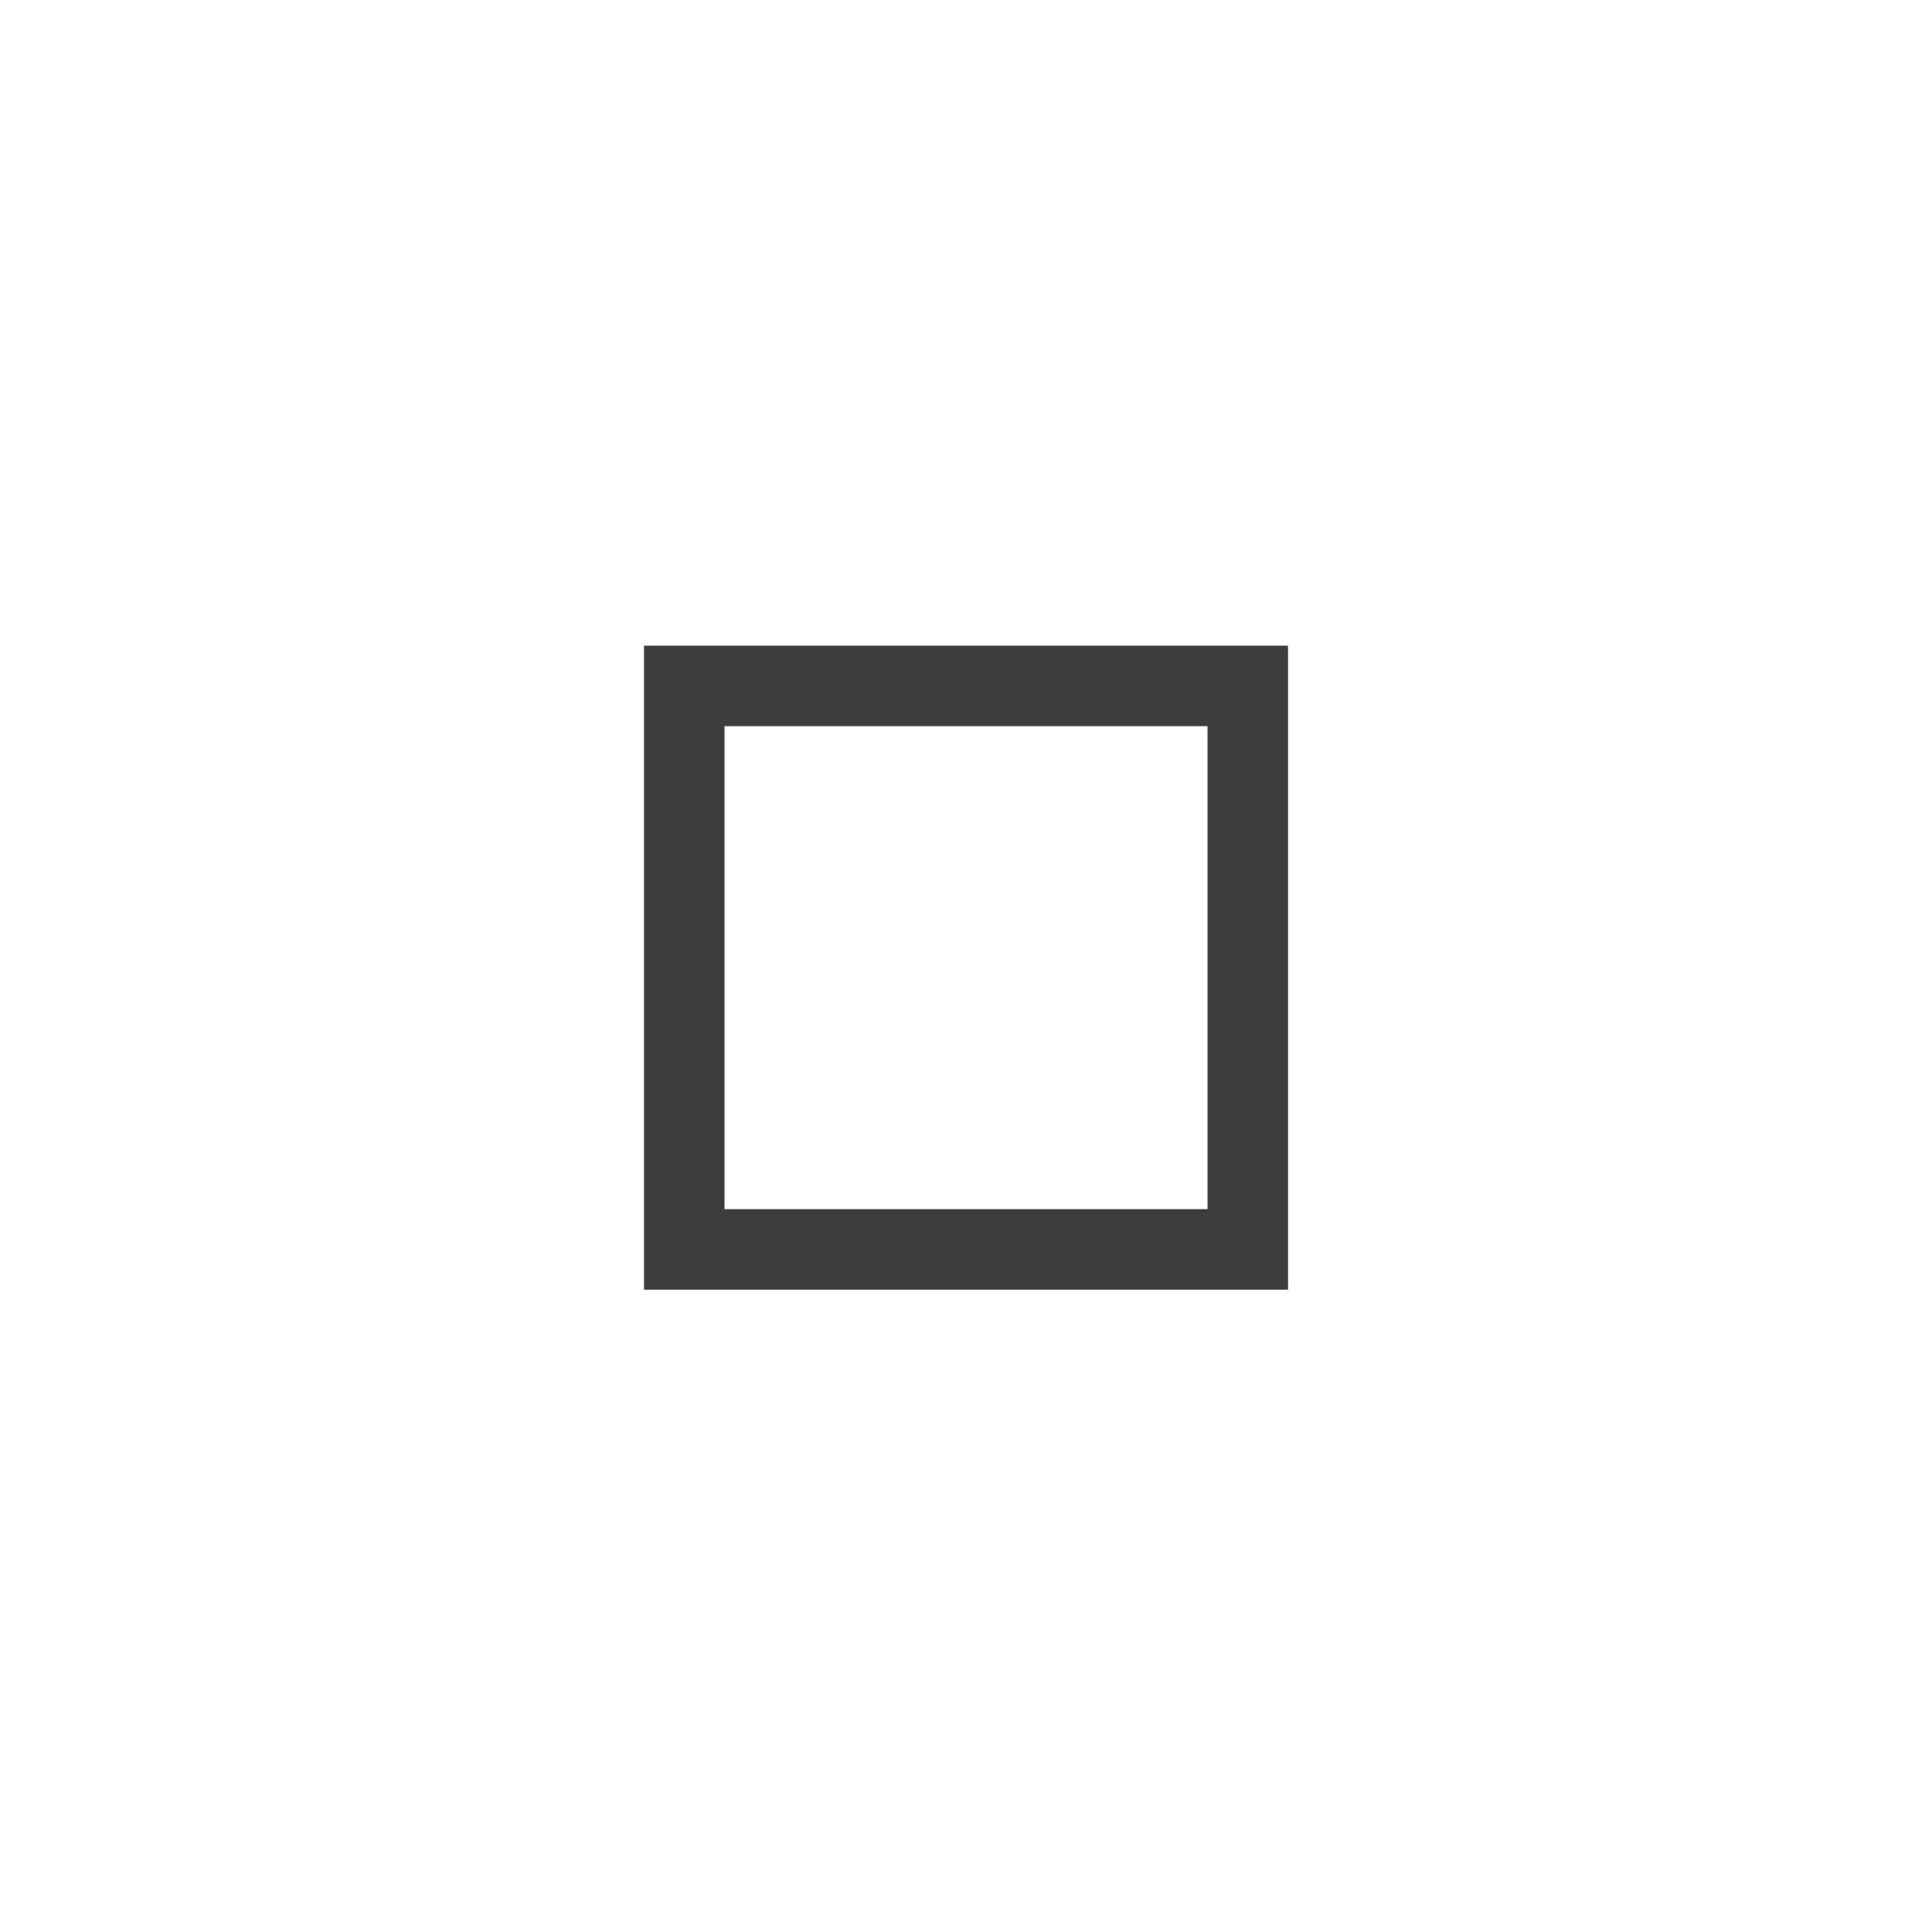
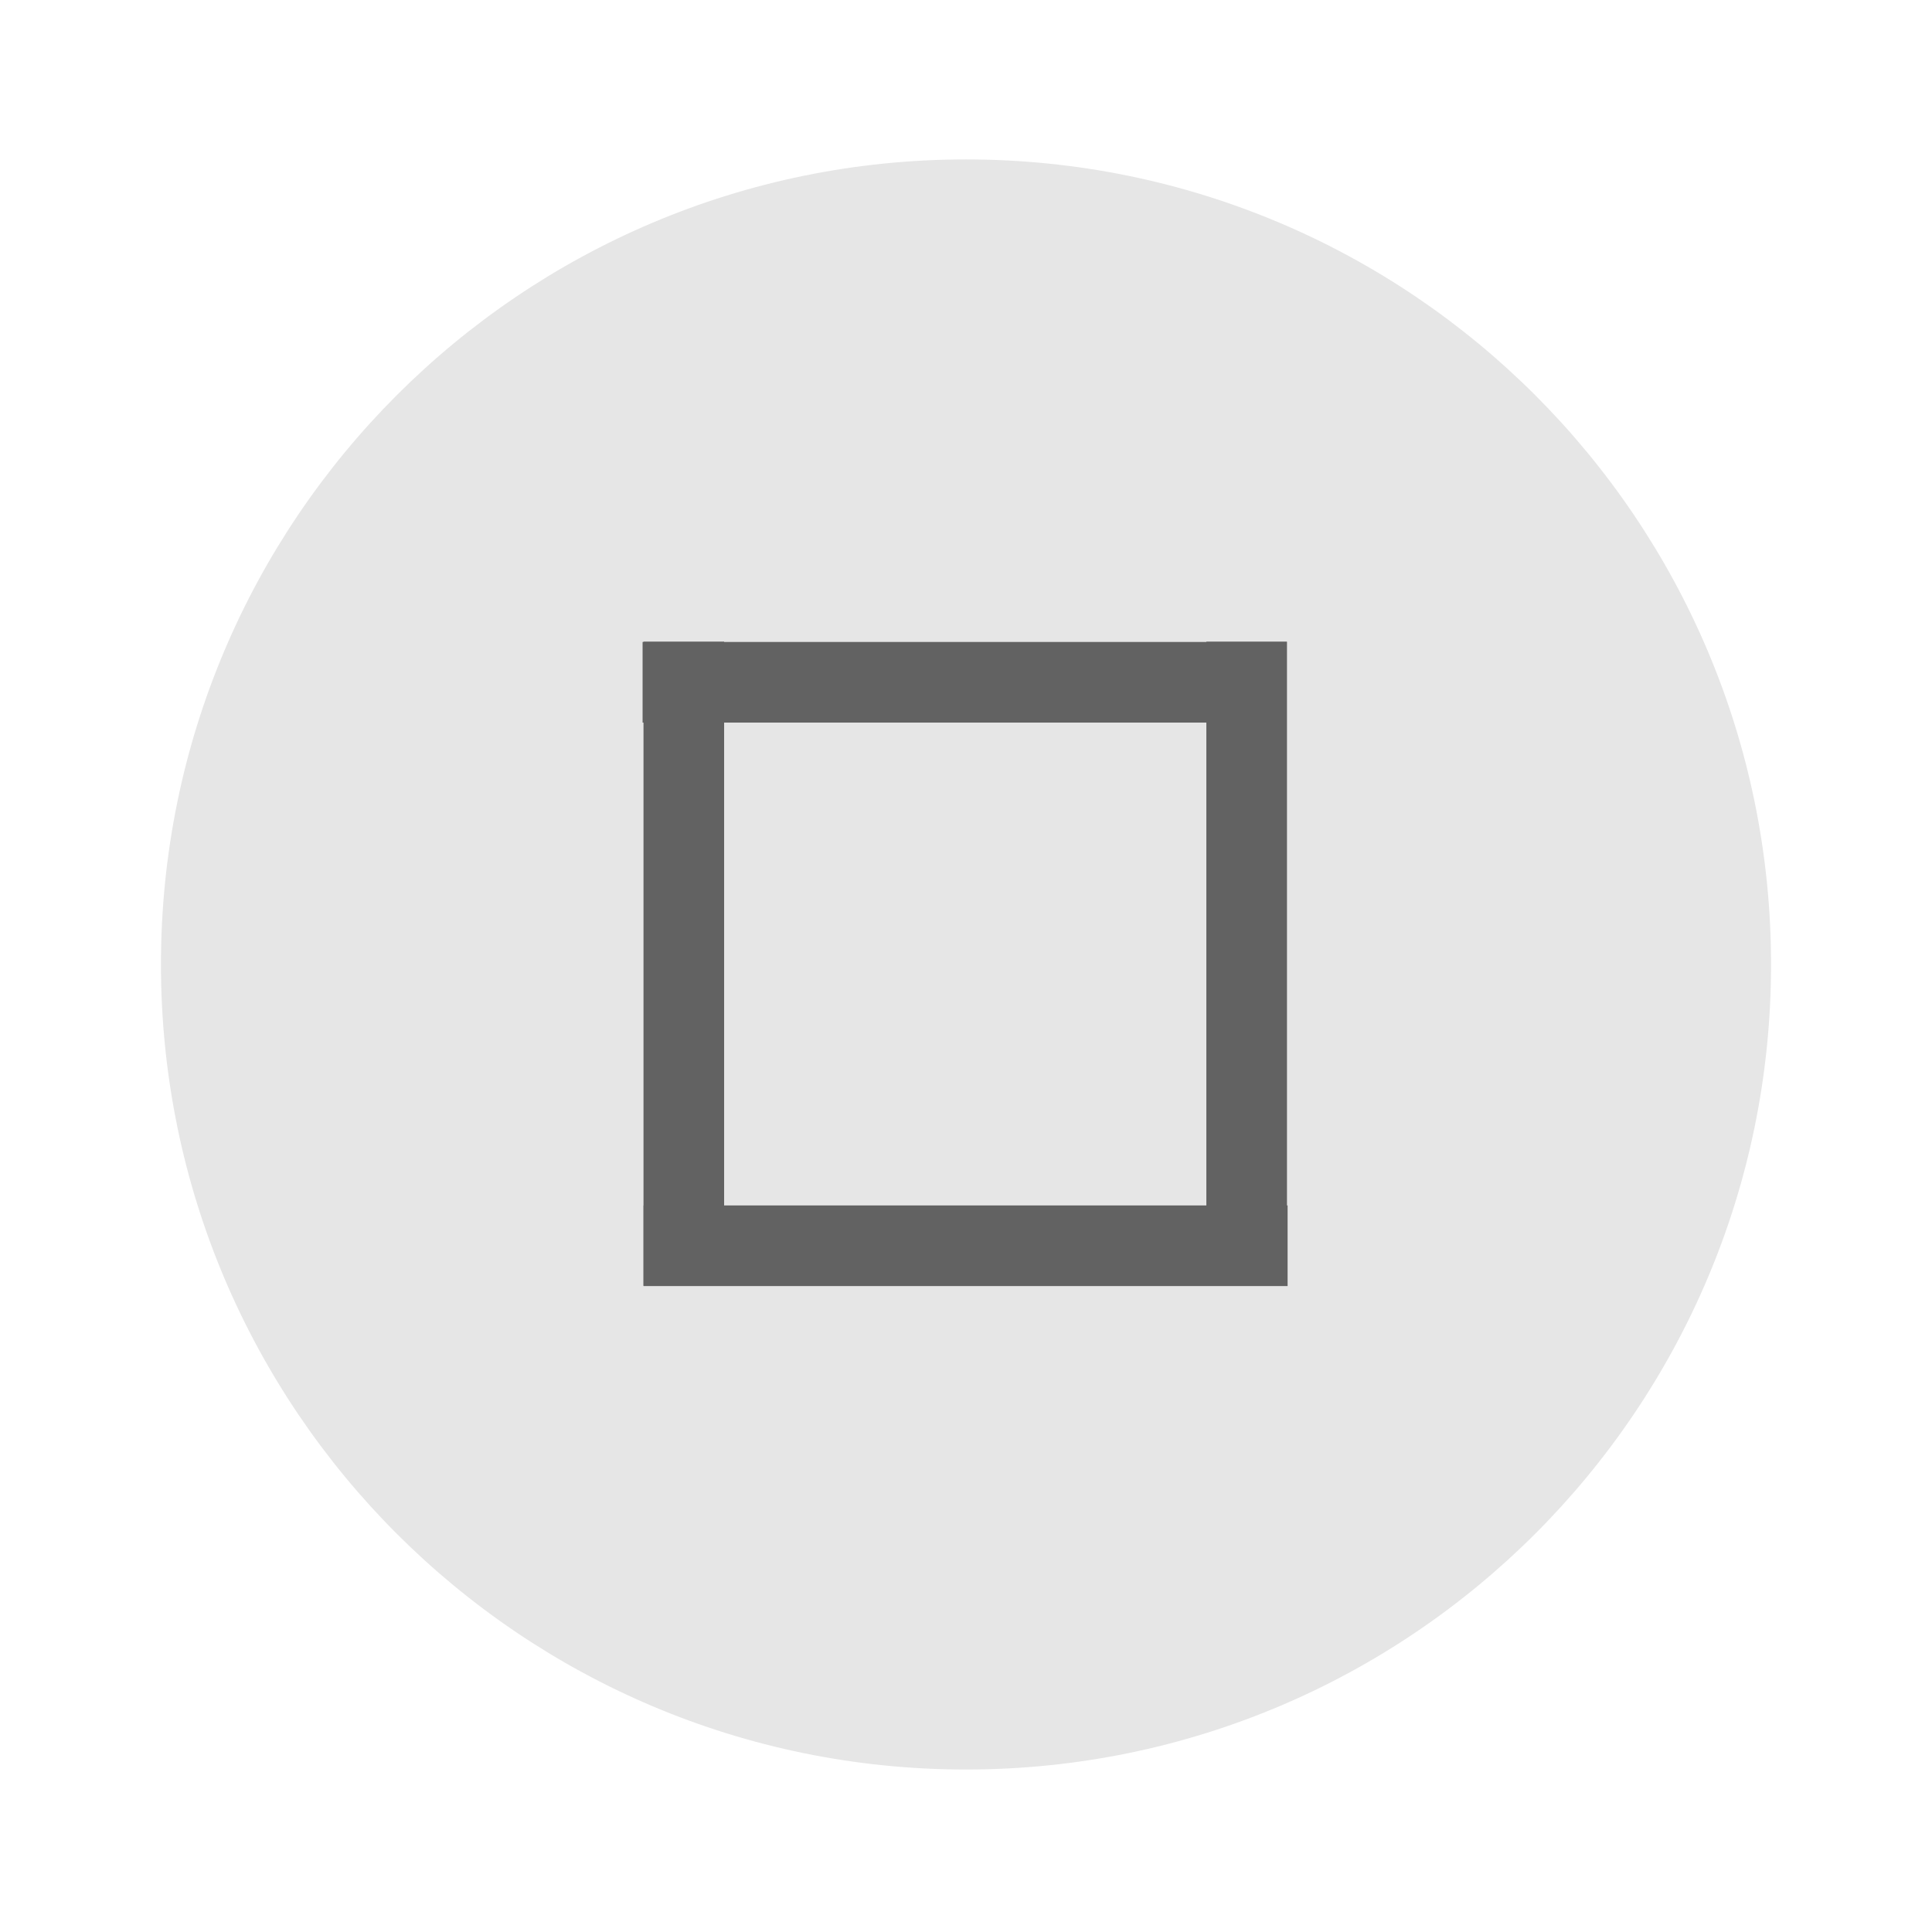
<svg xmlns="http://www.w3.org/2000/svg" width="24" height="24" version="1.1" viewBox="0 0 6.35 6.35">
-   <g transform="translate(0 -290.91)">
-     <g transform="matrix(.56569 -.70711 .56569 .70711 -164.84 88.637)">
-       <path transform="matrix(.23386 .23386 -.18709 .18709 2.6664 288.73)" d="m8 8v8h8v-8h-8zm1 1h6v6h-6v-6z" fill="#3d3d3d" stroke-width=".667" />
+   <g transform="translate(0 -290.92)">
+     <circle cx="3.175" cy="294.09" r="2.646" fill="#e6e6e6" stroke-width=".661" />
+     <g fill="#626262" stroke-width=".197">
+       <path transform="matrix(0 -1 .8 0 -164.84 88.637)" d="M-206.51 208.694h.265v2.646h-.265z" />
+       <path transform="matrix(-1 0 0 -.80001 -202.55 462.1)" d="M-206.78 208.69h.265v2.646h-.265z" />
+       <path transform="matrix(-1 0 0 -.80001 -204.4 462.1)" d="M-206.78 208.69h.265v2.646h-.265z" />
+       <path transform="matrix(0 -1 .8 0 -164.84 86.515)" d="M-206.78 208.69h.265v2.646h-.265z" />
    </g>
  </g>
</svg>
